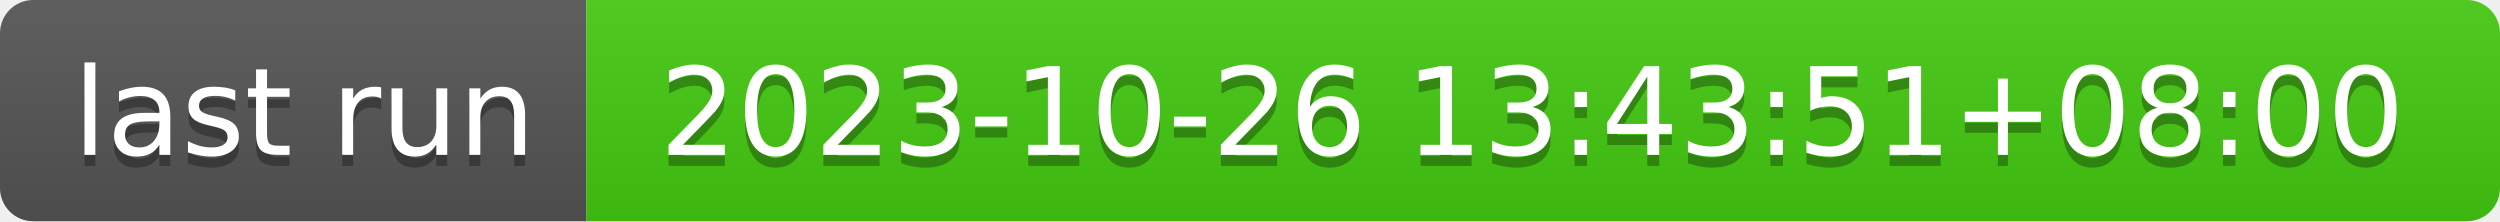
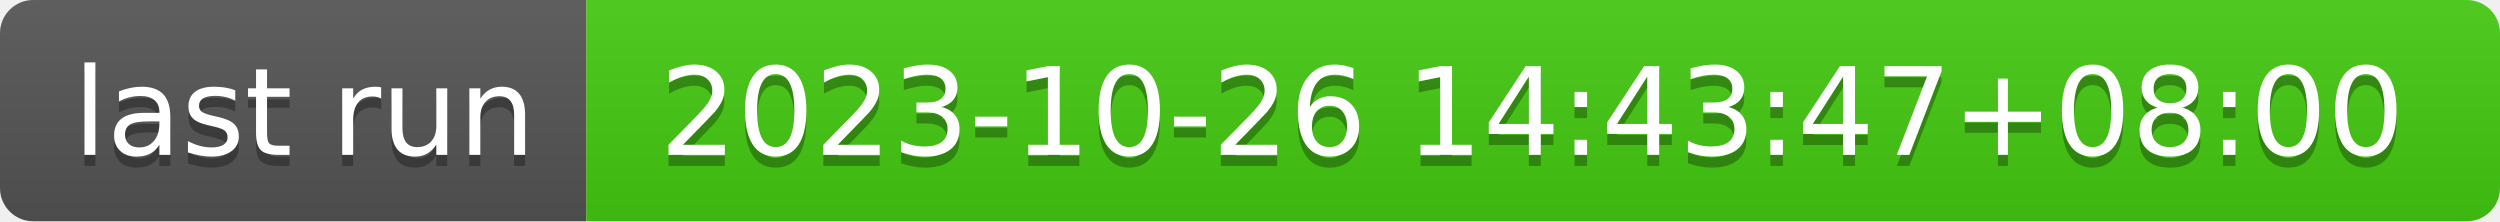
- <svg xmlns="http://www.w3.org/2000/svg" width="226" height="20" role="img" aria-label="last run: 2023-10-26 13:43:51+08:00">
+ <svg xmlns="http://www.w3.org/2000/svg" width="226" height="20" role="img" aria-label="last run: 2023-10-26 14:43:47+08:00">
  <linearGradient id="s" x2="0" y2="100%">
    <stop offset="0" stop-color="#bbb" stop-opacity=".1" />
    <stop offset="1" stop-opacity=".1" />
  </linearGradient>
  <clipPath id="r">
    <rect width="226" height="20" rx="3" fill="#fff" />
  </clipPath>
  <g clip-path="url(#r)">
    <rect width="53" height="20" fill="#555" />
    <rect x="53" width="173" height="20" fill="#4c1" />
    <rect width="226" height="20" fill="url(#s)" />
  </g>
  <g fill="#fff" text-anchor="middle" font-family="Verdana,Geneva,DejaVu Sans,sans-serif" text-rendering="geometricPrecision" font-size="110">
    <text aria-hidden="true" x="275" y="150" fill="#010101" fill-opacity=".3" transform="scale(.1)" textLength="430">last run</text>
    <text x="275" y="140" transform="scale(.1)" fill="#fff" textLength="430">last run</text>
-     <text aria-hidden="true" x="1385" y="150" fill="#010101" fill-opacity=".3" transform="scale(.1)" textLength="1630">2023-10-26 13:43:51+08:00</text>
-     <text x="1385" y="140" transform="scale(.1)" fill="#fff" textLength="1630">2023-10-26 13:43:51+08:00</text>
+     <text aria-hidden="true" x="1385" y="150" fill="#010101" fill-opacity=".3" transform="scale(.1)" textLength="1630">2023-10-26 14:43:47+08:00</text>
+     <text x="1385" y="140" transform="scale(.1)" fill="#fff" textLength="1630">2023-10-26 14:43:47+08:00</text>
  </g>
</svg>
